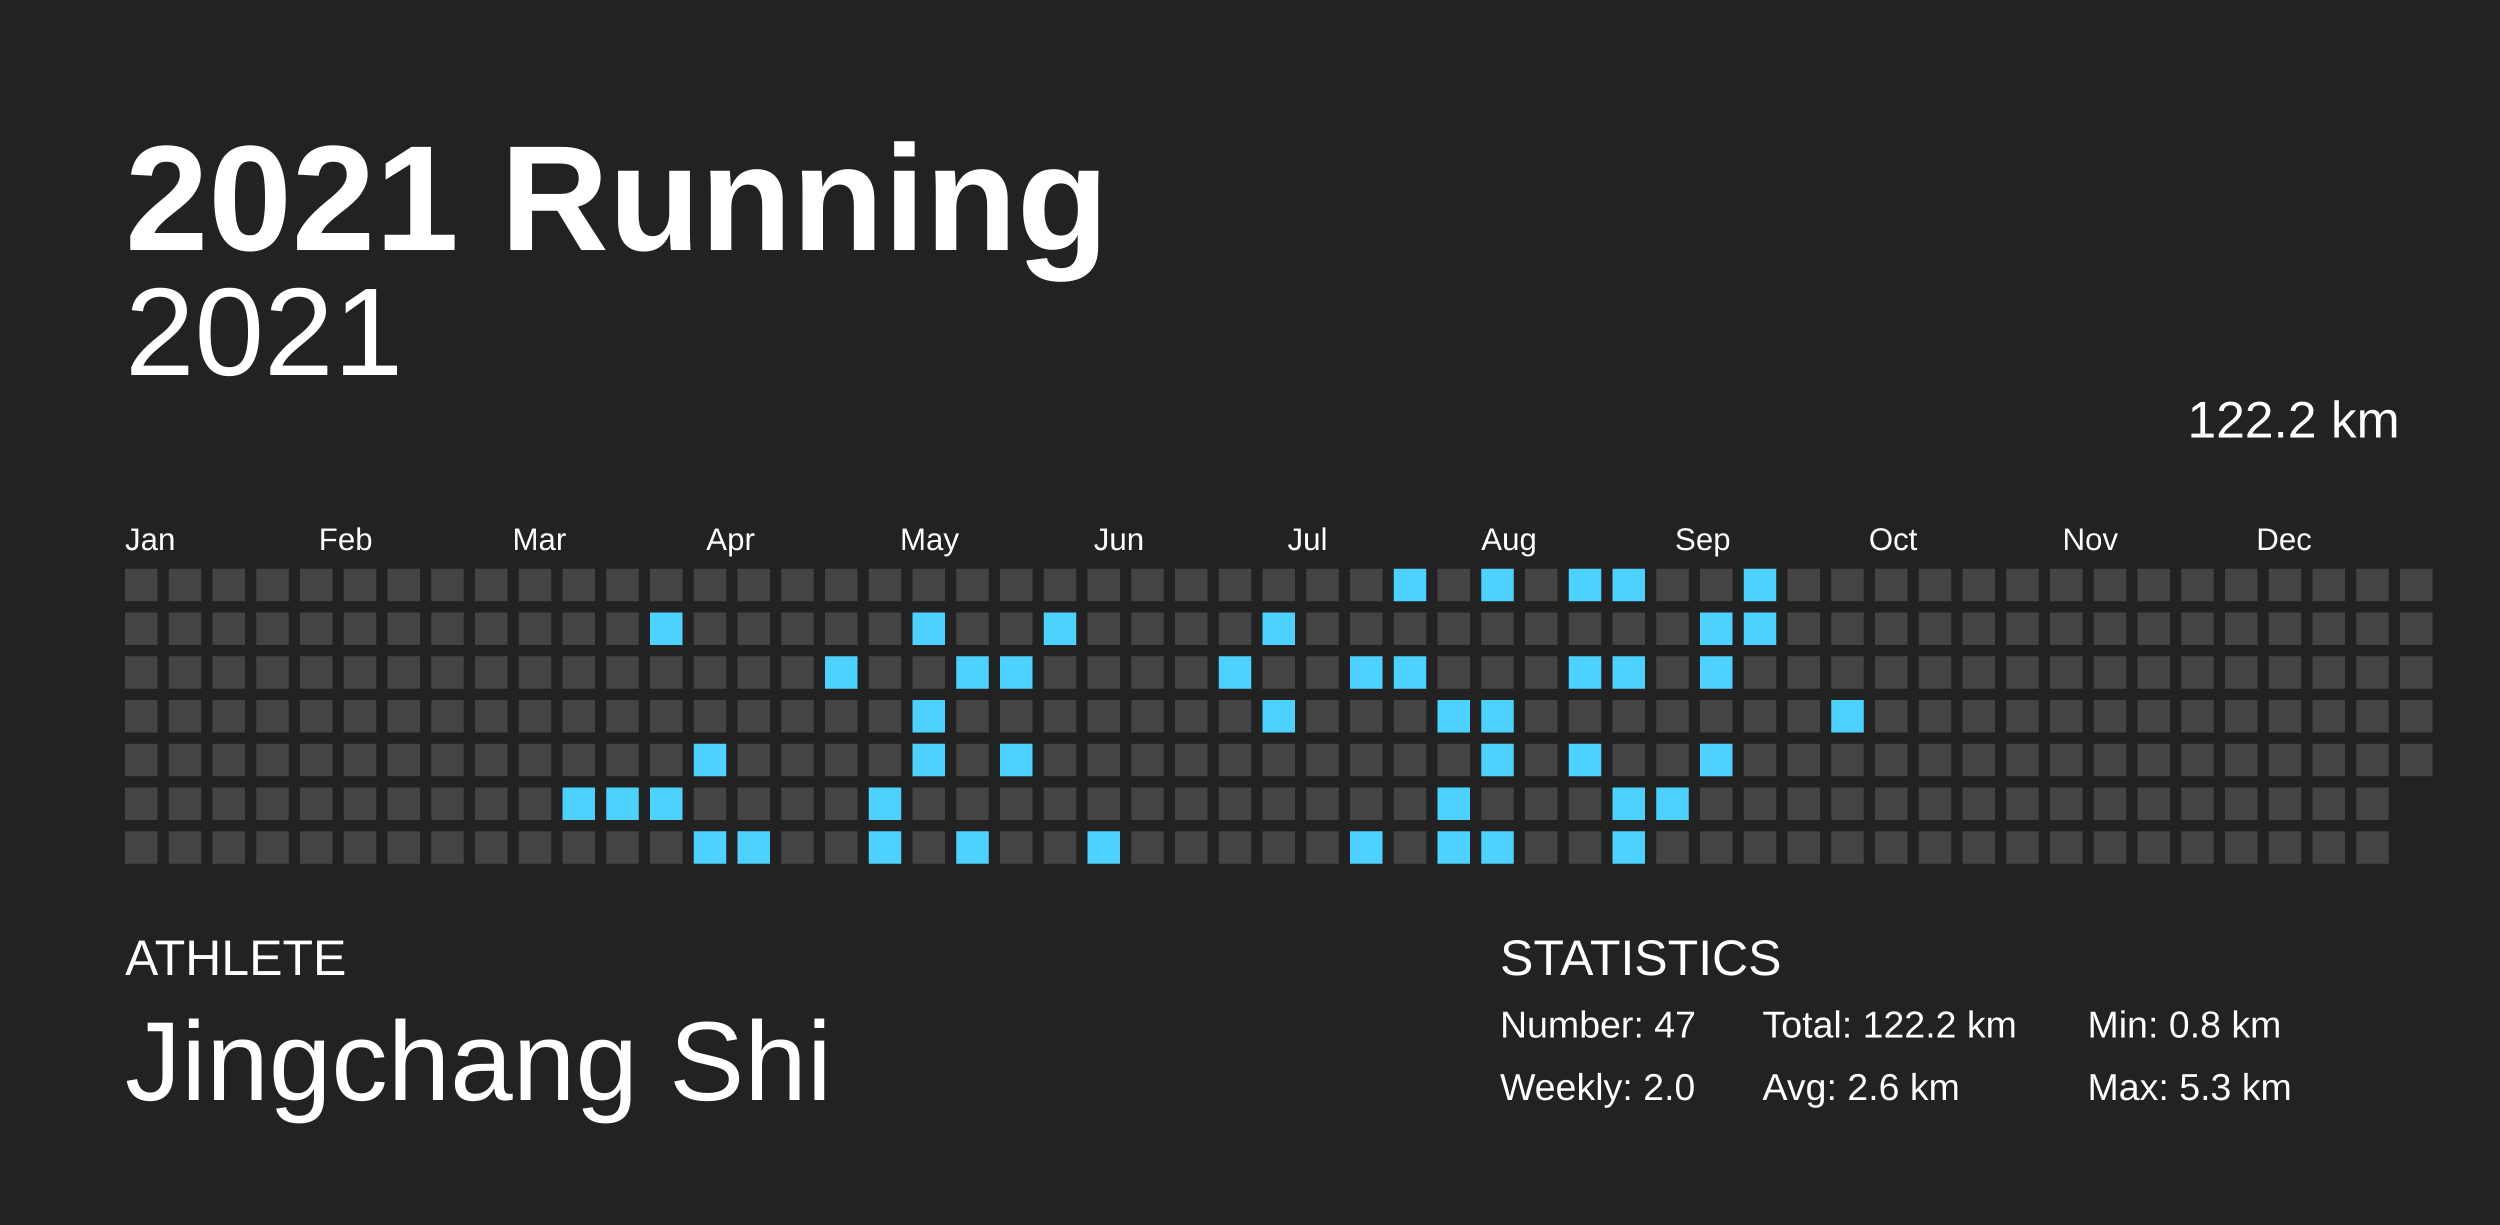
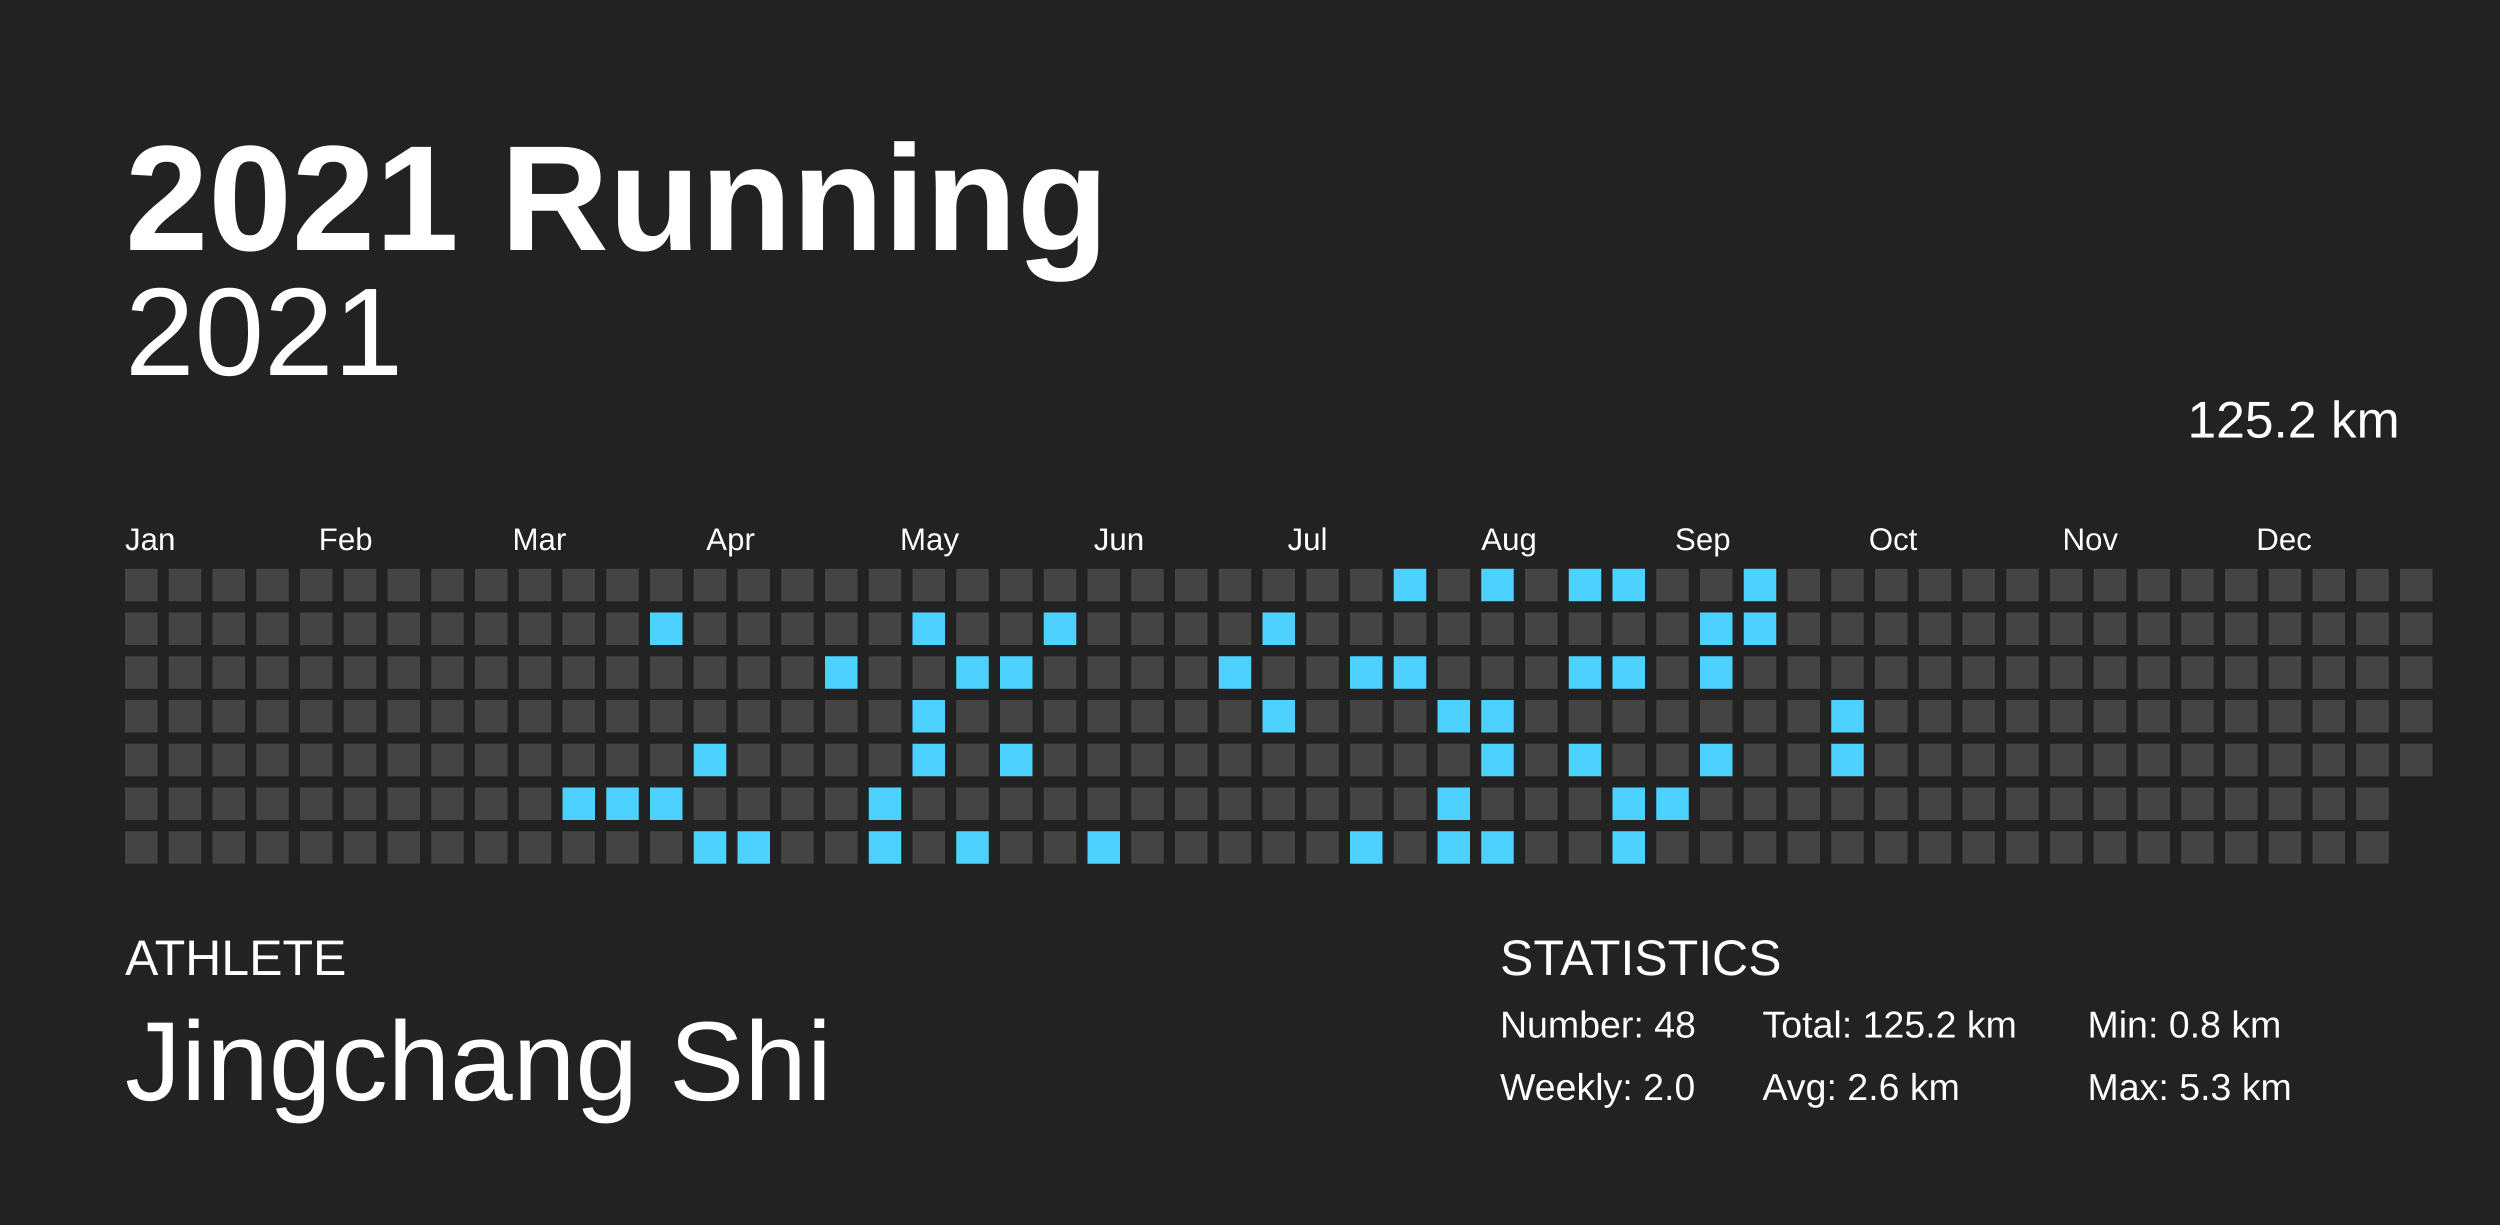
<svg xmlns="http://www.w3.org/2000/svg" baseProfile="full" height="98mm" version="1.1" viewBox="0,0,200,98" width="200mm">
  <defs />
  <rect fill="#222222" height="98" width="200" x="0" y="0" />
  <text fill="#FFFFFF" style="font-size:12px; font-family:Arial; font-weight:bold;" x="10" y="20">2021 Running</text>
  <text fill="#FFFFFF" style="font-size:4px; font-family:Arial" x="10" y="78">ATHLETE</text>
  <text fill="#FFFFFF" style="font-size:9px; font-family:Arial" x="10" y="88">Jingchang Shi</text>
  <text fill="#FFFFFF" style="font-size:4px; font-family:Arial" x="120" y="78">STATISTICS</text>
-   <text fill="#FFFFFF" style="font-size:3px; font-family:Arial" x="120" y="83">Number: 47</text>
+   <text fill="#FFFFFF" style="font-size:3px; font-family:Arial" x="120" y="83">Number: 48</text>
  <text fill="#FFFFFF" style="font-size:3px; font-family:Arial" x="120" y="88">Weekly: 2.0</text>
-   <text fill="#FFFFFF" style="font-size:3px; font-family:Arial" x="141" y="83">Total: 122.2 km</text>
+   <text fill="#FFFFFF" style="font-size:3px; font-family:Arial" x="141" y="83">Total: 125.2 km</text>
  <text fill="#FFFFFF" style="font-size:3px; font-family:Arial" x="141" y="88">Avg: 2.6 km</text>
  <text fill="#FFFFFF" style="font-size:3px; font-family:Arial" x="167" y="83">Min: 0.8 km</text>
  <text fill="#FFFFFF" style="font-size:3px; font-family:Arial" x="167" y="88">Max: 5.3 km</text>
  <text alignment-baseline="hanging" fill="#FFFFFF" style="font-size:10.0px; font-family:Arial;" x="10" y="30">2021</text>
-   <text alignment-baseline="hanging" fill="#FFFFFF" style="font-size:4.125px; font-family:Arial;" x="175" y="35">122.2 km</text>
+   <text alignment-baseline="hanging" fill="#FFFFFF" style="font-size:4.125px; font-family:Arial;" x="175" y="35">125.2 km</text>
  <text fill="#FFFFFF" style="font-size:2.5px; font-family:Arial" x="10.0" y="44">Jan</text>
  <text fill="#FFFFFF" style="font-size:2.5px; font-family:Arial" x="25.5" y="44">Feb</text>
  <text fill="#FFFFFF" style="font-size:2.5px; font-family:Arial" x="41.0" y="44">Mar</text>
  <text fill="#FFFFFF" style="font-size:2.5px; font-family:Arial" x="56.5" y="44">Apr</text>
  <text fill="#FFFFFF" style="font-size:2.5px; font-family:Arial" x="72.0" y="44">May</text>
  <text fill="#FFFFFF" style="font-size:2.5px; font-family:Arial" x="87.5" y="44">Jun</text>
  <text fill="#FFFFFF" style="font-size:2.5px; font-family:Arial" x="103.0" y="44">Jul</text>
  <text fill="#FFFFFF" style="font-size:2.5px; font-family:Arial" x="118.5" y="44">Aug</text>
  <text fill="#FFFFFF" style="font-size:2.5px; font-family:Arial" x="134.0" y="44">Sep</text>
  <text fill="#FFFFFF" style="font-size:2.5px; font-family:Arial" x="149.5" y="44">Oct</text>
  <text fill="#FFFFFF" style="font-size:2.5px; font-family:Arial" x="165.0" y="44">Nov</text>
  <text fill="#FFFFFF" style="font-size:2.5px; font-family:Arial" x="180.5" y="44">Dec</text>
  <rect fill="#444444" height="2.6" width="2.6" x="10.0" y="45.5" />
  <rect fill="#444444" height="2.6" width="2.6" x="10.0" y="49.0" />
  <rect fill="#444444" height="2.6" width="2.6" x="10.0" y="52.5" />
  <rect fill="#444444" height="2.6" width="2.6" x="10.0" y="56.0" />
  <rect fill="#444444" height="2.6" width="2.6" x="10.0" y="59.5" />
  <rect fill="#444444" height="2.6" width="2.6" x="10.0" y="63.0" />
  <rect fill="#444444" height="2.6" width="2.6" x="10.0" y="66.5" />
  <rect fill="#444444" height="2.6" width="2.6" x="13.5" y="45.5" />
  <rect fill="#444444" height="2.6" width="2.6" x="13.5" y="49.0" />
  <rect fill="#444444" height="2.6" width="2.6" x="13.5" y="52.5" />
  <rect fill="#444444" height="2.6" width="2.6" x="13.5" y="56.0" />
  <rect fill="#444444" height="2.6" width="2.6" x="13.5" y="59.5" />
  <rect fill="#444444" height="2.6" width="2.6" x="13.5" y="63.0" />
  <rect fill="#444444" height="2.6" width="2.6" x="13.5" y="66.5" />
  <rect fill="#444444" height="2.6" width="2.6" x="17.0" y="45.5" />
  <rect fill="#444444" height="2.6" width="2.6" x="17.0" y="49.0" />
  <rect fill="#444444" height="2.6" width="2.6" x="17.0" y="52.5" />
  <rect fill="#444444" height="2.6" width="2.6" x="17.0" y="56.0" />
  <rect fill="#444444" height="2.6" width="2.6" x="17.0" y="59.5" />
  <rect fill="#444444" height="2.6" width="2.6" x="17.0" y="63.0" />
  <rect fill="#444444" height="2.6" width="2.6" x="17.0" y="66.5" />
  <rect fill="#444444" height="2.6" width="2.6" x="20.5" y="45.5" />
  <rect fill="#444444" height="2.6" width="2.6" x="20.5" y="49.0" />
  <rect fill="#444444" height="2.6" width="2.6" x="20.5" y="52.5" />
  <rect fill="#444444" height="2.6" width="2.6" x="20.5" y="56.0" />
  <rect fill="#444444" height="2.6" width="2.6" x="20.5" y="59.5" />
  <rect fill="#444444" height="2.6" width="2.6" x="20.5" y="63.0" />
  <rect fill="#444444" height="2.6" width="2.6" x="20.5" y="66.5" />
  <rect fill="#444444" height="2.6" width="2.6" x="24.0" y="45.5" />
  <rect fill="#444444" height="2.6" width="2.6" x="24.0" y="49.0" />
  <rect fill="#444444" height="2.6" width="2.6" x="24.0" y="52.5" />
  <rect fill="#444444" height="2.6" width="2.6" x="24.0" y="56.0" />
  <rect fill="#444444" height="2.6" width="2.6" x="24.0" y="59.5" />
  <rect fill="#444444" height="2.6" width="2.6" x="24.0" y="63.0" />
  <rect fill="#444444" height="2.6" width="2.6" x="24.0" y="66.5" />
  <rect fill="#444444" height="2.6" width="2.6" x="27.5" y="45.5" />
  <rect fill="#444444" height="2.6" width="2.6" x="27.5" y="49.0" />
  <rect fill="#444444" height="2.6" width="2.6" x="27.5" y="52.5" />
  <rect fill="#444444" height="2.6" width="2.6" x="27.5" y="56.0" />
  <rect fill="#444444" height="2.6" width="2.6" x="27.5" y="59.5" />
  <rect fill="#444444" height="2.6" width="2.6" x="27.5" y="63.0" />
  <rect fill="#444444" height="2.6" width="2.6" x="27.5" y="66.5" />
  <rect fill="#444444" height="2.6" width="2.6" x="31.0" y="45.5" />
  <rect fill="#444444" height="2.6" width="2.6" x="31.0" y="49.0" />
  <rect fill="#444444" height="2.6" width="2.6" x="31.0" y="52.5" />
  <rect fill="#444444" height="2.6" width="2.6" x="31.0" y="56.0" />
  <rect fill="#444444" height="2.6" width="2.6" x="31.0" y="59.5" />
  <rect fill="#444444" height="2.6" width="2.6" x="31.0" y="63.0" />
  <rect fill="#444444" height="2.6" width="2.6" x="31.0" y="66.5" />
  <rect fill="#444444" height="2.6" width="2.6" x="34.5" y="45.5" />
  <rect fill="#444444" height="2.6" width="2.6" x="34.5" y="49.0" />
  <rect fill="#444444" height="2.6" width="2.6" x="34.5" y="52.5" />
  <rect fill="#444444" height="2.6" width="2.6" x="34.5" y="56.0" />
  <rect fill="#444444" height="2.6" width="2.6" x="34.5" y="59.5" />
  <rect fill="#444444" height="2.6" width="2.6" x="34.5" y="63.0" />
  <rect fill="#444444" height="2.6" width="2.6" x="34.5" y="66.5" />
  <rect fill="#444444" height="2.6" width="2.6" x="38.0" y="45.5" />
  <rect fill="#444444" height="2.6" width="2.6" x="38.0" y="49.0" />
  <rect fill="#444444" height="2.6" width="2.6" x="38.0" y="52.5" />
  <rect fill="#444444" height="2.6" width="2.6" x="38.0" y="56.0" />
  <rect fill="#444444" height="2.6" width="2.6" x="38.0" y="59.5" />
  <rect fill="#444444" height="2.6" width="2.6" x="38.0" y="63.0" />
  <rect fill="#444444" height="2.6" width="2.6" x="38.0" y="66.5" />
  <rect fill="#444444" height="2.6" width="2.6" x="41.5" y="45.5" />
  <rect fill="#444444" height="2.6" width="2.6" x="41.5" y="49.0" />
  <rect fill="#444444" height="2.6" width="2.6" x="41.5" y="52.5" />
  <rect fill="#444444" height="2.6" width="2.6" x="41.5" y="56.0" />
  <rect fill="#444444" height="2.6" width="2.6" x="41.5" y="59.5" />
  <rect fill="#444444" height="2.6" width="2.6" x="41.5" y="63.0" />
  <rect fill="#444444" height="2.6" width="2.6" x="41.5" y="66.5" />
  <rect fill="#444444" height="2.6" width="2.6" x="45.0" y="45.5" />
  <rect fill="#444444" height="2.6" width="2.6" x="45.0" y="49.0" />
  <rect fill="#444444" height="2.6" width="2.6" x="45.0" y="52.5" />
  <rect fill="#444444" height="2.6" width="2.6" x="45.0" y="56.0" />
  <rect fill="#444444" height="2.6" width="2.6" x="45.0" y="59.5" />
  <rect fill="#4dd2ff" height="2.6" width="2.6" x="45.0" y="63.0" />
  <rect fill="#444444" height="2.6" width="2.6" x="45.0" y="66.5" />
  <rect fill="#444444" height="2.6" width="2.6" x="48.5" y="45.5" />
  <rect fill="#444444" height="2.6" width="2.6" x="48.5" y="49.0" />
  <rect fill="#444444" height="2.6" width="2.6" x="48.5" y="52.5" />
  <rect fill="#444444" height="2.6" width="2.6" x="48.5" y="56.0" />
  <rect fill="#444444" height="2.6" width="2.6" x="48.5" y="59.5" />
  <rect fill="#4dd2ff" height="2.6" width="2.6" x="48.5" y="63.0" />
  <rect fill="#444444" height="2.6" width="2.6" x="48.5" y="66.5" />
  <rect fill="#444444" height="2.6" width="2.6" x="52.0" y="45.5" />
  <rect fill="#4dd2ff" height="2.6" width="2.6" x="52.0" y="49.0" />
  <rect fill="#444444" height="2.6" width="2.6" x="52.0" y="52.5" />
  <rect fill="#444444" height="2.6" width="2.6" x="52.0" y="56.0" />
  <rect fill="#444444" height="2.6" width="2.6" x="52.0" y="59.5" />
  <rect fill="#4dd2ff" height="2.6" width="2.6" x="52.0" y="63.0" />
  <rect fill="#444444" height="2.6" width="2.6" x="52.0" y="66.5" />
  <rect fill="#444444" height="2.6" width="2.6" x="55.5" y="45.5" />
  <rect fill="#444444" height="2.6" width="2.6" x="55.5" y="49.0" />
  <rect fill="#444444" height="2.6" width="2.6" x="55.5" y="52.5" />
  <rect fill="#444444" height="2.6" width="2.6" x="55.5" y="56.0" />
  <rect fill="#4dd2ff" height="2.6" width="2.6" x="55.5" y="59.5" />
  <rect fill="#444444" height="2.6" width="2.6" x="55.5" y="63.0" />
  <rect fill="#4dd2ff" height="2.6" width="2.6" x="55.5" y="66.5" />
  <rect fill="#444444" height="2.6" width="2.6" x="59.0" y="45.5" />
  <rect fill="#444444" height="2.6" width="2.6" x="59.0" y="49.0" />
  <rect fill="#444444" height="2.6" width="2.6" x="59.0" y="52.5" />
  <rect fill="#444444" height="2.6" width="2.6" x="59.0" y="56.0" />
  <rect fill="#444444" height="2.6" width="2.6" x="59.0" y="59.5" />
  <rect fill="#444444" height="2.6" width="2.6" x="59.0" y="63.0" />
  <rect fill="#4dd2ff" height="2.6" width="2.6" x="59.0" y="66.5" />
  <rect fill="#444444" height="2.6" width="2.6" x="62.5" y="45.5" />
  <rect fill="#444444" height="2.6" width="2.6" x="62.5" y="49.0" />
  <rect fill="#444444" height="2.6" width="2.6" x="62.5" y="52.5" />
  <rect fill="#444444" height="2.6" width="2.6" x="62.5" y="56.0" />
  <rect fill="#444444" height="2.6" width="2.6" x="62.5" y="59.5" />
  <rect fill="#444444" height="2.6" width="2.6" x="62.5" y="63.0" />
  <rect fill="#444444" height="2.6" width="2.6" x="62.5" y="66.5" />
  <rect fill="#444444" height="2.6" width="2.6" x="66.0" y="45.5" />
  <rect fill="#444444" height="2.6" width="2.6" x="66.0" y="49.0" />
  <rect fill="#4dd2ff" height="2.6" width="2.6" x="66.0" y="52.5" />
  <rect fill="#444444" height="2.6" width="2.6" x="66.0" y="56.0" />
  <rect fill="#444444" height="2.6" width="2.6" x="66.0" y="59.5" />
  <rect fill="#444444" height="2.6" width="2.6" x="66.0" y="63.0" />
  <rect fill="#444444" height="2.6" width="2.6" x="66.0" y="66.5" />
  <rect fill="#444444" height="2.6" width="2.6" x="69.5" y="45.5" />
  <rect fill="#444444" height="2.6" width="2.6" x="69.5" y="49.0" />
  <rect fill="#444444" height="2.6" width="2.6" x="69.5" y="52.5" />
  <rect fill="#444444" height="2.6" width="2.6" x="69.5" y="56.0" />
  <rect fill="#444444" height="2.6" width="2.6" x="69.5" y="59.5" />
  <rect fill="#4dd2ff" height="2.6" width="2.6" x="69.5" y="63.0" />
  <rect fill="#4dd2ff" height="2.6" width="2.6" x="69.5" y="66.5" />
  <rect fill="#444444" height="2.6" width="2.6" x="73.0" y="45.5" />
  <rect fill="#4dd2ff" height="2.6" width="2.6" x="73.0" y="49.0" />
  <rect fill="#444444" height="2.6" width="2.6" x="73.0" y="52.5" />
  <rect fill="#4dd2ff" height="2.6" width="2.6" x="73.0" y="56.0" />
  <rect fill="#4dd2ff" height="2.6" width="2.6" x="73.0" y="59.5" />
  <rect fill="#444444" height="2.6" width="2.6" x="73.0" y="63.0" />
  <rect fill="#444444" height="2.6" width="2.6" x="73.0" y="66.5" />
  <rect fill="#444444" height="2.6" width="2.6" x="76.5" y="45.5" />
  <rect fill="#444444" height="2.6" width="2.6" x="76.5" y="49.0" />
  <rect fill="#4dd2ff" height="2.6" width="2.6" x="76.5" y="52.5" />
  <rect fill="#444444" height="2.6" width="2.6" x="76.5" y="56.0" />
  <rect fill="#444444" height="2.6" width="2.6" x="76.5" y="59.5" />
  <rect fill="#444444" height="2.6" width="2.6" x="76.5" y="63.0" />
  <rect fill="#4dd2ff" height="2.6" width="2.6" x="76.5" y="66.5" />
  <rect fill="#444444" height="2.6" width="2.6" x="80.0" y="45.5" />
  <rect fill="#444444" height="2.6" width="2.6" x="80.0" y="49.0" />
  <rect fill="#4dd2ff" height="2.6" width="2.6" x="80.0" y="52.5" />
  <rect fill="#444444" height="2.6" width="2.6" x="80.0" y="56.0" />
  <rect fill="#4dd2ff" height="2.6" width="2.6" x="80.0" y="59.5" />
  <rect fill="#444444" height="2.6" width="2.6" x="80.0" y="63.0" />
  <rect fill="#444444" height="2.6" width="2.6" x="80.0" y="66.5" />
  <rect fill="#444444" height="2.6" width="2.6" x="83.5" y="45.5" />
  <rect fill="#4dd2ff" height="2.6" width="2.6" x="83.5" y="49.0" />
  <rect fill="#444444" height="2.6" width="2.6" x="83.5" y="52.5" />
  <rect fill="#444444" height="2.6" width="2.6" x="83.5" y="56.0" />
  <rect fill="#444444" height="2.6" width="2.6" x="83.5" y="59.5" />
  <rect fill="#444444" height="2.6" width="2.6" x="83.5" y="63.0" />
  <rect fill="#444444" height="2.6" width="2.6" x="83.5" y="66.5" />
  <rect fill="#444444" height="2.6" width="2.6" x="87.0" y="45.5" />
  <rect fill="#444444" height="2.6" width="2.6" x="87.0" y="49.0" />
  <rect fill="#444444" height="2.6" width="2.6" x="87.0" y="52.5" />
  <rect fill="#444444" height="2.6" width="2.6" x="87.0" y="56.0" />
  <rect fill="#444444" height="2.6" width="2.6" x="87.0" y="59.5" />
  <rect fill="#444444" height="2.6" width="2.6" x="87.0" y="63.0" />
  <rect fill="#4dd2ff" height="2.6" width="2.6" x="87.0" y="66.5" />
  <rect fill="#444444" height="2.6" width="2.6" x="90.5" y="45.5" />
  <rect fill="#444444" height="2.6" width="2.6" x="90.5" y="49.0" />
  <rect fill="#444444" height="2.6" width="2.6" x="90.5" y="52.5" />
  <rect fill="#444444" height="2.6" width="2.6" x="90.5" y="56.0" />
  <rect fill="#444444" height="2.6" width="2.6" x="90.5" y="59.5" />
  <rect fill="#444444" height="2.6" width="2.6" x="90.5" y="63.0" />
  <rect fill="#444444" height="2.6" width="2.6" x="90.5" y="66.5" />
  <rect fill="#444444" height="2.6" width="2.6" x="94.0" y="45.5" />
  <rect fill="#444444" height="2.6" width="2.6" x="94.0" y="49.0" />
  <rect fill="#444444" height="2.6" width="2.6" x="94.0" y="52.5" />
  <rect fill="#444444" height="2.6" width="2.6" x="94.0" y="56.0" />
  <rect fill="#444444" height="2.6" width="2.6" x="94.0" y="59.5" />
  <rect fill="#444444" height="2.6" width="2.6" x="94.0" y="63.0" />
  <rect fill="#444444" height="2.6" width="2.6" x="94.0" y="66.5" />
  <rect fill="#444444" height="2.6" width="2.6" x="97.5" y="45.5" />
  <rect fill="#444444" height="2.6" width="2.6" x="97.5" y="49.0" />
  <rect fill="#4dd2ff" height="2.6" width="2.6" x="97.5" y="52.5" />
  <rect fill="#444444" height="2.6" width="2.6" x="97.5" y="56.0" />
  <rect fill="#444444" height="2.6" width="2.6" x="97.5" y="59.5" />
  <rect fill="#444444" height="2.6" width="2.6" x="97.5" y="63.0" />
  <rect fill="#444444" height="2.6" width="2.6" x="97.5" y="66.5" />
  <rect fill="#444444" height="2.6" width="2.6" x="101.0" y="45.5" />
  <rect fill="#4dd2ff" height="2.6" width="2.6" x="101.0" y="49.0" />
  <rect fill="#444444" height="2.6" width="2.6" x="101.0" y="52.5" />
  <rect fill="#4dd2ff" height="2.6" width="2.6" x="101.0" y="56.0" />
  <rect fill="#444444" height="2.6" width="2.6" x="101.0" y="59.5" />
  <rect fill="#444444" height="2.6" width="2.6" x="101.0" y="63.0" />
  <rect fill="#444444" height="2.6" width="2.6" x="101.0" y="66.5" />
  <rect fill="#444444" height="2.6" width="2.6" x="104.5" y="45.5" />
  <rect fill="#444444" height="2.6" width="2.6" x="104.5" y="49.0" />
  <rect fill="#444444" height="2.6" width="2.6" x="104.5" y="52.5" />
  <rect fill="#444444" height="2.6" width="2.6" x="104.5" y="56.0" />
  <rect fill="#444444" height="2.6" width="2.6" x="104.5" y="59.5" />
  <rect fill="#444444" height="2.6" width="2.6" x="104.5" y="63.0" />
  <rect fill="#444444" height="2.6" width="2.6" x="104.5" y="66.5" />
  <rect fill="#444444" height="2.6" width="2.6" x="108.0" y="45.5" />
  <rect fill="#444444" height="2.6" width="2.6" x="108.0" y="49.0" />
  <rect fill="#4dd2ff" height="2.6" width="2.6" x="108.0" y="52.5" />
  <rect fill="#444444" height="2.6" width="2.6" x="108.0" y="56.0" />
  <rect fill="#444444" height="2.6" width="2.6" x="108.0" y="59.5" />
  <rect fill="#444444" height="2.6" width="2.6" x="108.0" y="63.0" />
  <rect fill="#4dd2ff" height="2.6" width="2.6" x="108.0" y="66.5" />
  <rect fill="#4dd2ff" height="2.6" width="2.6" x="111.5" y="45.5" />
  <rect fill="#444444" height="2.6" width="2.6" x="111.5" y="49.0" />
  <rect fill="#4dd2ff" height="2.6" width="2.6" x="111.5" y="52.5" />
  <rect fill="#444444" height="2.6" width="2.6" x="111.5" y="56.0" />
  <rect fill="#444444" height="2.6" width="2.6" x="111.5" y="59.5" />
  <rect fill="#444444" height="2.6" width="2.6" x="111.5" y="63.0" />
  <rect fill="#444444" height="2.6" width="2.6" x="111.5" y="66.5" />
  <rect fill="#444444" height="2.6" width="2.6" x="115.0" y="45.5" />
  <rect fill="#444444" height="2.6" width="2.6" x="115.0" y="49.0" />
  <rect fill="#444444" height="2.6" width="2.6" x="115.0" y="52.5" />
  <rect fill="#4dd2ff" height="2.6" width="2.6" x="115.0" y="56.0" />
  <rect fill="#444444" height="2.6" width="2.6" x="115.0" y="59.5" />
  <rect fill="#4dd2ff" height="2.6" width="2.6" x="115.0" y="63.0" />
  <rect fill="#4dd2ff" height="2.6" width="2.6" x="115.0" y="66.5" />
  <rect fill="#4dd2ff" height="2.6" width="2.6" x="118.5" y="45.5" />
  <rect fill="#444444" height="2.6" width="2.6" x="118.5" y="49.0" />
  <rect fill="#444444" height="2.6" width="2.6" x="118.5" y="52.5" />
  <rect fill="#4dd2ff" height="2.6" width="2.6" x="118.5" y="56.0" />
  <rect fill="#4dd2ff" height="2.6" width="2.6" x="118.5" y="59.5" />
  <rect fill="#444444" height="2.6" width="2.6" x="118.5" y="63.0" />
  <rect fill="#4dd2ff" height="2.6" width="2.6" x="118.5" y="66.5" />
  <rect fill="#444444" height="2.6" width="2.6" x="122.0" y="45.5" />
  <rect fill="#444444" height="2.6" width="2.6" x="122.0" y="49.0" />
  <rect fill="#444444" height="2.6" width="2.6" x="122.0" y="52.5" />
  <rect fill="#444444" height="2.6" width="2.6" x="122.0" y="56.0" />
  <rect fill="#444444" height="2.6" width="2.6" x="122.0" y="59.5" />
  <rect fill="#444444" height="2.6" width="2.6" x="122.0" y="63.0" />
  <rect fill="#444444" height="2.6" width="2.6" x="122.0" y="66.5" />
  <rect fill="#4dd2ff" height="2.6" width="2.6" x="125.5" y="45.5" />
  <rect fill="#444444" height="2.6" width="2.6" x="125.5" y="49.0" />
  <rect fill="#4dd2ff" height="2.6" width="2.6" x="125.5" y="52.5" />
  <rect fill="#444444" height="2.6" width="2.6" x="125.5" y="56.0" />
  <rect fill="#4dd2ff" height="2.6" width="2.6" x="125.5" y="59.5" />
  <rect fill="#444444" height="2.6" width="2.6" x="125.5" y="63.0" />
  <rect fill="#444444" height="2.6" width="2.6" x="125.5" y="66.5" />
  <rect fill="#4dd2ff" height="2.6" width="2.6" x="129.0" y="45.5" />
  <rect fill="#444444" height="2.6" width="2.6" x="129.0" y="49.0" />
  <rect fill="#4dd2ff" height="2.6" width="2.6" x="129.0" y="52.5" />
  <rect fill="#444444" height="2.6" width="2.6" x="129.0" y="56.0" />
  <rect fill="#444444" height="2.6" width="2.6" x="129.0" y="59.5" />
  <rect fill="#4dd2ff" height="2.6" width="2.6" x="129.0" y="63.0" />
  <rect fill="#4dd2ff" height="2.6" width="2.6" x="129.0" y="66.5" />
  <rect fill="#444444" height="2.6" width="2.6" x="132.5" y="45.5" />
  <rect fill="#444444" height="2.6" width="2.6" x="132.5" y="49.0" />
  <rect fill="#444444" height="2.6" width="2.6" x="132.5" y="52.5" />
  <rect fill="#444444" height="2.6" width="2.6" x="132.5" y="56.0" />
  <rect fill="#444444" height="2.6" width="2.6" x="132.5" y="59.5" />
  <rect fill="#4dd2ff" height="2.6" width="2.6" x="132.5" y="63.0" />
  <rect fill="#444444" height="2.6" width="2.6" x="132.5" y="66.5" />
  <rect fill="#444444" height="2.6" width="2.6" x="136.0" y="45.5" />
  <rect fill="#4dd2ff" height="2.6" width="2.6" x="136.0" y="49.0" />
  <rect fill="#4dd2ff" height="2.6" width="2.6" x="136.0" y="52.5" />
  <rect fill="#444444" height="2.6" width="2.6" x="136.0" y="56.0" />
  <rect fill="#4dd2ff" height="2.6" width="2.6" x="136.0" y="59.5" />
  <rect fill="#444444" height="2.6" width="2.6" x="136.0" y="63.0" />
  <rect fill="#444444" height="2.6" width="2.6" x="136.0" y="66.5" />
  <rect fill="#4dd2ff" height="2.6" width="2.6" x="139.5" y="45.5" />
  <rect fill="#4dd2ff" height="2.6" width="2.6" x="139.5" y="49.0" />
  <rect fill="#444444" height="2.6" width="2.6" x="139.5" y="52.5" />
  <rect fill="#444444" height="2.6" width="2.6" x="139.5" y="56.0" />
  <rect fill="#444444" height="2.6" width="2.6" x="139.5" y="59.5" />
  <rect fill="#444444" height="2.6" width="2.6" x="139.5" y="63.0" />
  <rect fill="#444444" height="2.6" width="2.6" x="139.5" y="66.5" />
  <rect fill="#444444" height="2.6" width="2.6" x="143.0" y="45.5" />
  <rect fill="#444444" height="2.6" width="2.6" x="143.0" y="49.0" />
  <rect fill="#444444" height="2.6" width="2.6" x="143.0" y="52.5" />
  <rect fill="#444444" height="2.6" width="2.6" x="143.0" y="56.0" />
  <rect fill="#444444" height="2.6" width="2.6" x="143.0" y="59.5" />
  <rect fill="#444444" height="2.6" width="2.6" x="143.0" y="63.0" />
  <rect fill="#444444" height="2.6" width="2.6" x="143.0" y="66.5" />
  <rect fill="#444444" height="2.6" width="2.6" x="146.5" y="45.5" />
  <rect fill="#444444" height="2.6" width="2.6" x="146.5" y="49.0" />
  <rect fill="#444444" height="2.6" width="2.6" x="146.5" y="52.5" />
  <rect fill="#4dd2ff" height="2.6" width="2.6" x="146.5" y="56.0" />
-   <rect fill="#444444" height="2.6" width="2.6" x="146.5" y="59.5" />
+   <rect fill="#4dd2ff" height="2.6" width="2.6" x="146.5" y="59.5" />
  <rect fill="#444444" height="2.6" width="2.6" x="146.5" y="63.0" />
  <rect fill="#444444" height="2.6" width="2.6" x="146.5" y="66.5" />
  <rect fill="#444444" height="2.6" width="2.6" x="150.0" y="45.5" />
  <rect fill="#444444" height="2.6" width="2.6" x="150.0" y="49.0" />
  <rect fill="#444444" height="2.6" width="2.6" x="150.0" y="52.5" />
  <rect fill="#444444" height="2.6" width="2.6" x="150.0" y="56.0" />
  <rect fill="#444444" height="2.6" width="2.6" x="150.0" y="59.5" />
  <rect fill="#444444" height="2.6" width="2.6" x="150.0" y="63.0" />
  <rect fill="#444444" height="2.6" width="2.6" x="150.0" y="66.5" />
  <rect fill="#444444" height="2.6" width="2.6" x="153.5" y="45.5" />
  <rect fill="#444444" height="2.6" width="2.6" x="153.5" y="49.0" />
  <rect fill="#444444" height="2.6" width="2.6" x="153.5" y="52.5" />
  <rect fill="#444444" height="2.6" width="2.6" x="153.5" y="56.0" />
  <rect fill="#444444" height="2.6" width="2.6" x="153.5" y="59.5" />
  <rect fill="#444444" height="2.6" width="2.6" x="153.5" y="63.0" />
  <rect fill="#444444" height="2.6" width="2.6" x="153.5" y="66.5" />
  <rect fill="#444444" height="2.6" width="2.6" x="157.0" y="45.5" />
  <rect fill="#444444" height="2.6" width="2.6" x="157.0" y="49.0" />
  <rect fill="#444444" height="2.6" width="2.6" x="157.0" y="52.5" />
  <rect fill="#444444" height="2.6" width="2.6" x="157.0" y="56.0" />
  <rect fill="#444444" height="2.6" width="2.6" x="157.0" y="59.5" />
  <rect fill="#444444" height="2.6" width="2.6" x="157.0" y="63.0" />
  <rect fill="#444444" height="2.6" width="2.6" x="157.0" y="66.5" />
  <rect fill="#444444" height="2.6" width="2.6" x="160.5" y="45.5" />
  <rect fill="#444444" height="2.6" width="2.6" x="160.5" y="49.0" />
  <rect fill="#444444" height="2.6" width="2.6" x="160.5" y="52.5" />
  <rect fill="#444444" height="2.6" width="2.6" x="160.5" y="56.0" />
  <rect fill="#444444" height="2.6" width="2.6" x="160.5" y="59.5" />
  <rect fill="#444444" height="2.6" width="2.6" x="160.5" y="63.0" />
  <rect fill="#444444" height="2.6" width="2.6" x="160.5" y="66.5" />
  <rect fill="#444444" height="2.6" width="2.6" x="164.0" y="45.5" />
  <rect fill="#444444" height="2.6" width="2.6" x="164.0" y="49.0" />
  <rect fill="#444444" height="2.6" width="2.6" x="164.0" y="52.5" />
  <rect fill="#444444" height="2.6" width="2.6" x="164.0" y="56.0" />
  <rect fill="#444444" height="2.6" width="2.6" x="164.0" y="59.5" />
  <rect fill="#444444" height="2.6" width="2.6" x="164.0" y="63.0" />
  <rect fill="#444444" height="2.6" width="2.6" x="164.0" y="66.5" />
  <rect fill="#444444" height="2.6" width="2.6" x="167.5" y="45.5" />
  <rect fill="#444444" height="2.6" width="2.6" x="167.5" y="49.0" />
  <rect fill="#444444" height="2.6" width="2.6" x="167.5" y="52.5" />
  <rect fill="#444444" height="2.6" width="2.6" x="167.5" y="56.0" />
  <rect fill="#444444" height="2.6" width="2.6" x="167.5" y="59.5" />
  <rect fill="#444444" height="2.6" width="2.6" x="167.5" y="63.0" />
  <rect fill="#444444" height="2.6" width="2.6" x="167.5" y="66.5" />
  <rect fill="#444444" height="2.6" width="2.6" x="171.0" y="45.5" />
  <rect fill="#444444" height="2.6" width="2.6" x="171.0" y="49.0" />
  <rect fill="#444444" height="2.6" width="2.6" x="171.0" y="52.5" />
  <rect fill="#444444" height="2.6" width="2.6" x="171.0" y="56.0" />
  <rect fill="#444444" height="2.6" width="2.6" x="171.0" y="59.5" />
  <rect fill="#444444" height="2.6" width="2.6" x="171.0" y="63.0" />
  <rect fill="#444444" height="2.6" width="2.6" x="171.0" y="66.5" />
  <rect fill="#444444" height="2.6" width="2.6" x="174.5" y="45.5" />
  <rect fill="#444444" height="2.6" width="2.6" x="174.5" y="49.0" />
  <rect fill="#444444" height="2.6" width="2.6" x="174.5" y="52.5" />
  <rect fill="#444444" height="2.6" width="2.6" x="174.5" y="56.0" />
  <rect fill="#444444" height="2.6" width="2.6" x="174.5" y="59.5" />
  <rect fill="#444444" height="2.6" width="2.6" x="174.5" y="63.0" />
  <rect fill="#444444" height="2.6" width="2.6" x="174.5" y="66.5" />
  <rect fill="#444444" height="2.6" width="2.6" x="178.0" y="45.5" />
  <rect fill="#444444" height="2.6" width="2.6" x="178.0" y="49.0" />
  <rect fill="#444444" height="2.6" width="2.6" x="178.0" y="52.5" />
  <rect fill="#444444" height="2.6" width="2.6" x="178.0" y="56.0" />
  <rect fill="#444444" height="2.6" width="2.6" x="178.0" y="59.5" />
  <rect fill="#444444" height="2.6" width="2.6" x="178.0" y="63.0" />
  <rect fill="#444444" height="2.6" width="2.6" x="178.0" y="66.5" />
  <rect fill="#444444" height="2.6" width="2.6" x="181.5" y="45.5" />
  <rect fill="#444444" height="2.6" width="2.6" x="181.5" y="49.0" />
  <rect fill="#444444" height="2.6" width="2.6" x="181.5" y="52.5" />
  <rect fill="#444444" height="2.6" width="2.6" x="181.5" y="56.0" />
  <rect fill="#444444" height="2.6" width="2.6" x="181.5" y="59.5" />
  <rect fill="#444444" height="2.6" width="2.6" x="181.5" y="63.0" />
  <rect fill="#444444" height="2.6" width="2.6" x="181.5" y="66.5" />
  <rect fill="#444444" height="2.6" width="2.6" x="185.0" y="45.5" />
  <rect fill="#444444" height="2.6" width="2.6" x="185.0" y="49.0" />
  <rect fill="#444444" height="2.6" width="2.6" x="185.0" y="52.5" />
  <rect fill="#444444" height="2.6" width="2.6" x="185.0" y="56.0" />
  <rect fill="#444444" height="2.6" width="2.6" x="185.0" y="59.5" />
  <rect fill="#444444" height="2.6" width="2.6" x="185.0" y="63.0" />
  <rect fill="#444444" height="2.6" width="2.6" x="185.0" y="66.5" />
  <rect fill="#444444" height="2.6" width="2.6" x="188.5" y="45.5" />
  <rect fill="#444444" height="2.6" width="2.6" x="188.5" y="49.0" />
  <rect fill="#444444" height="2.6" width="2.6" x="188.5" y="52.5" />
  <rect fill="#444444" height="2.6" width="2.6" x="188.5" y="56.0" />
  <rect fill="#444444" height="2.6" width="2.6" x="188.5" y="59.5" />
  <rect fill="#444444" height="2.6" width="2.6" x="188.5" y="63.0" />
  <rect fill="#444444" height="2.6" width="2.6" x="188.5" y="66.5" />
  <rect fill="#444444" height="2.6" width="2.6" x="192.0" y="45.5" />
  <rect fill="#444444" height="2.6" width="2.6" x="192.0" y="49.0" />
  <rect fill="#444444" height="2.6" width="2.6" x="192.0" y="52.5" />
  <rect fill="#444444" height="2.6" width="2.6" x="192.0" y="56.0" />
  <rect fill="#444444" height="2.6" width="2.6" x="192.0" y="59.5" />
</svg>
